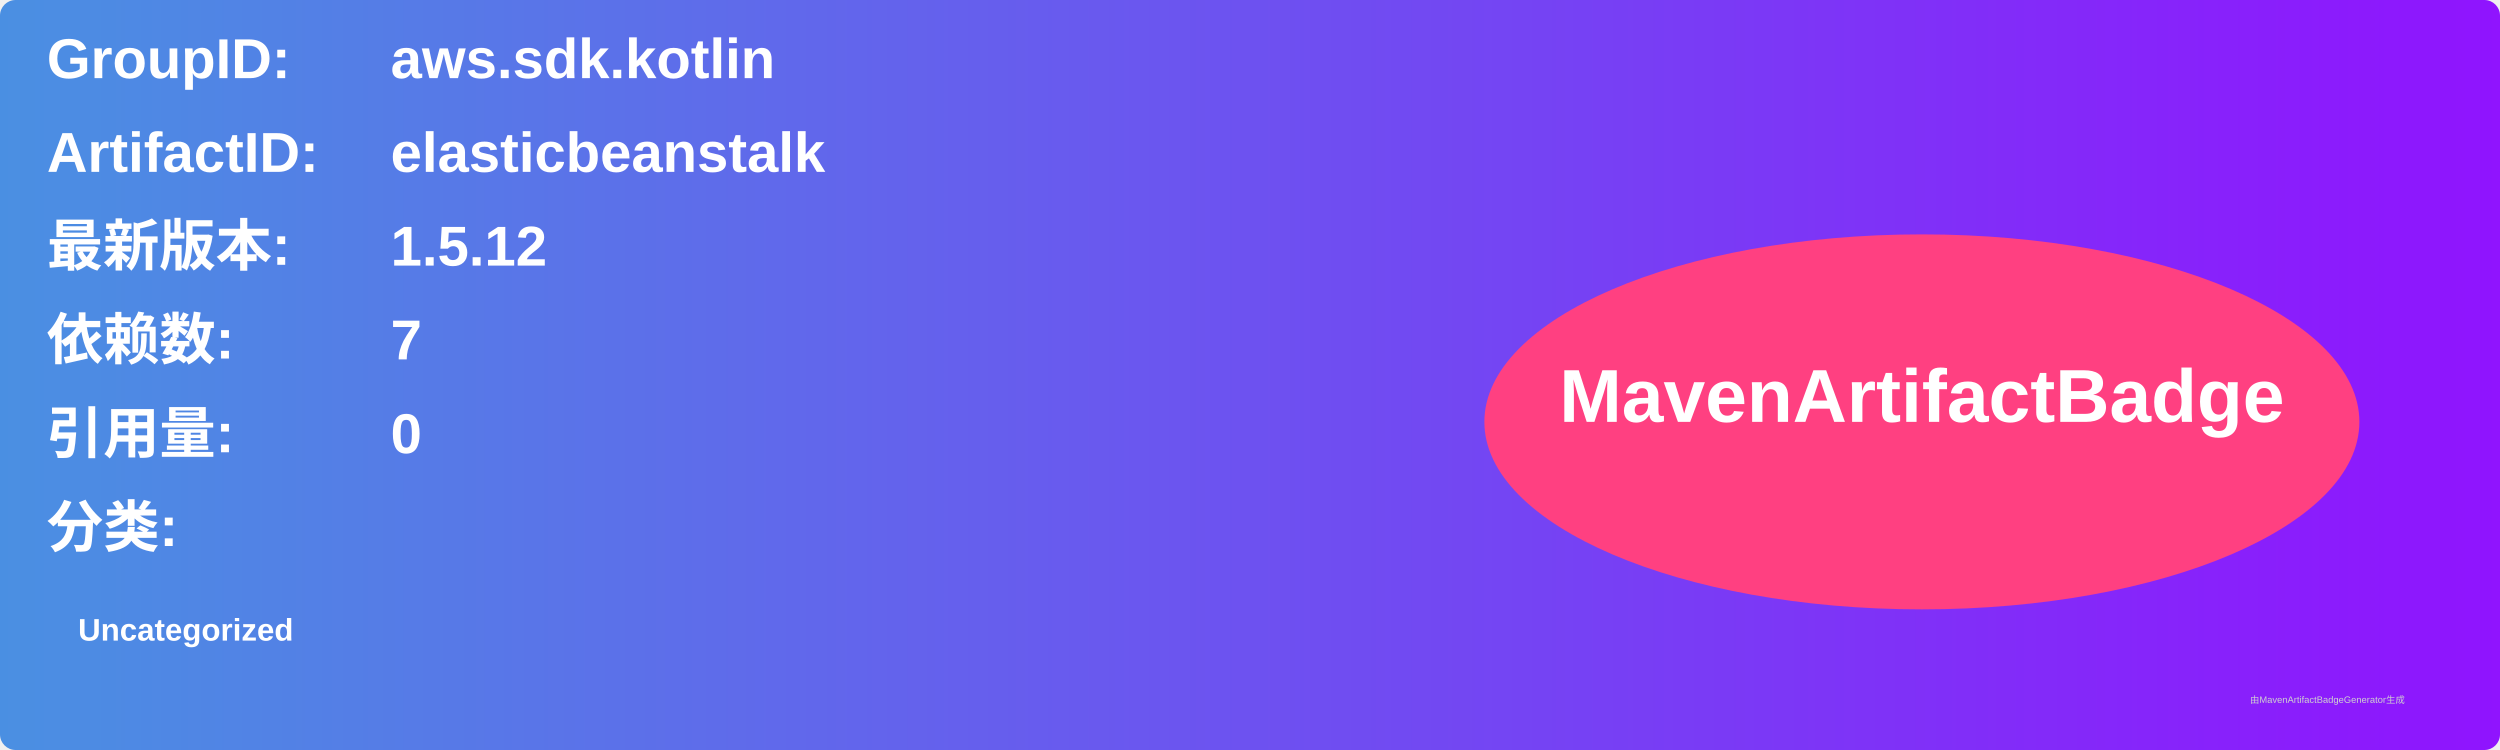
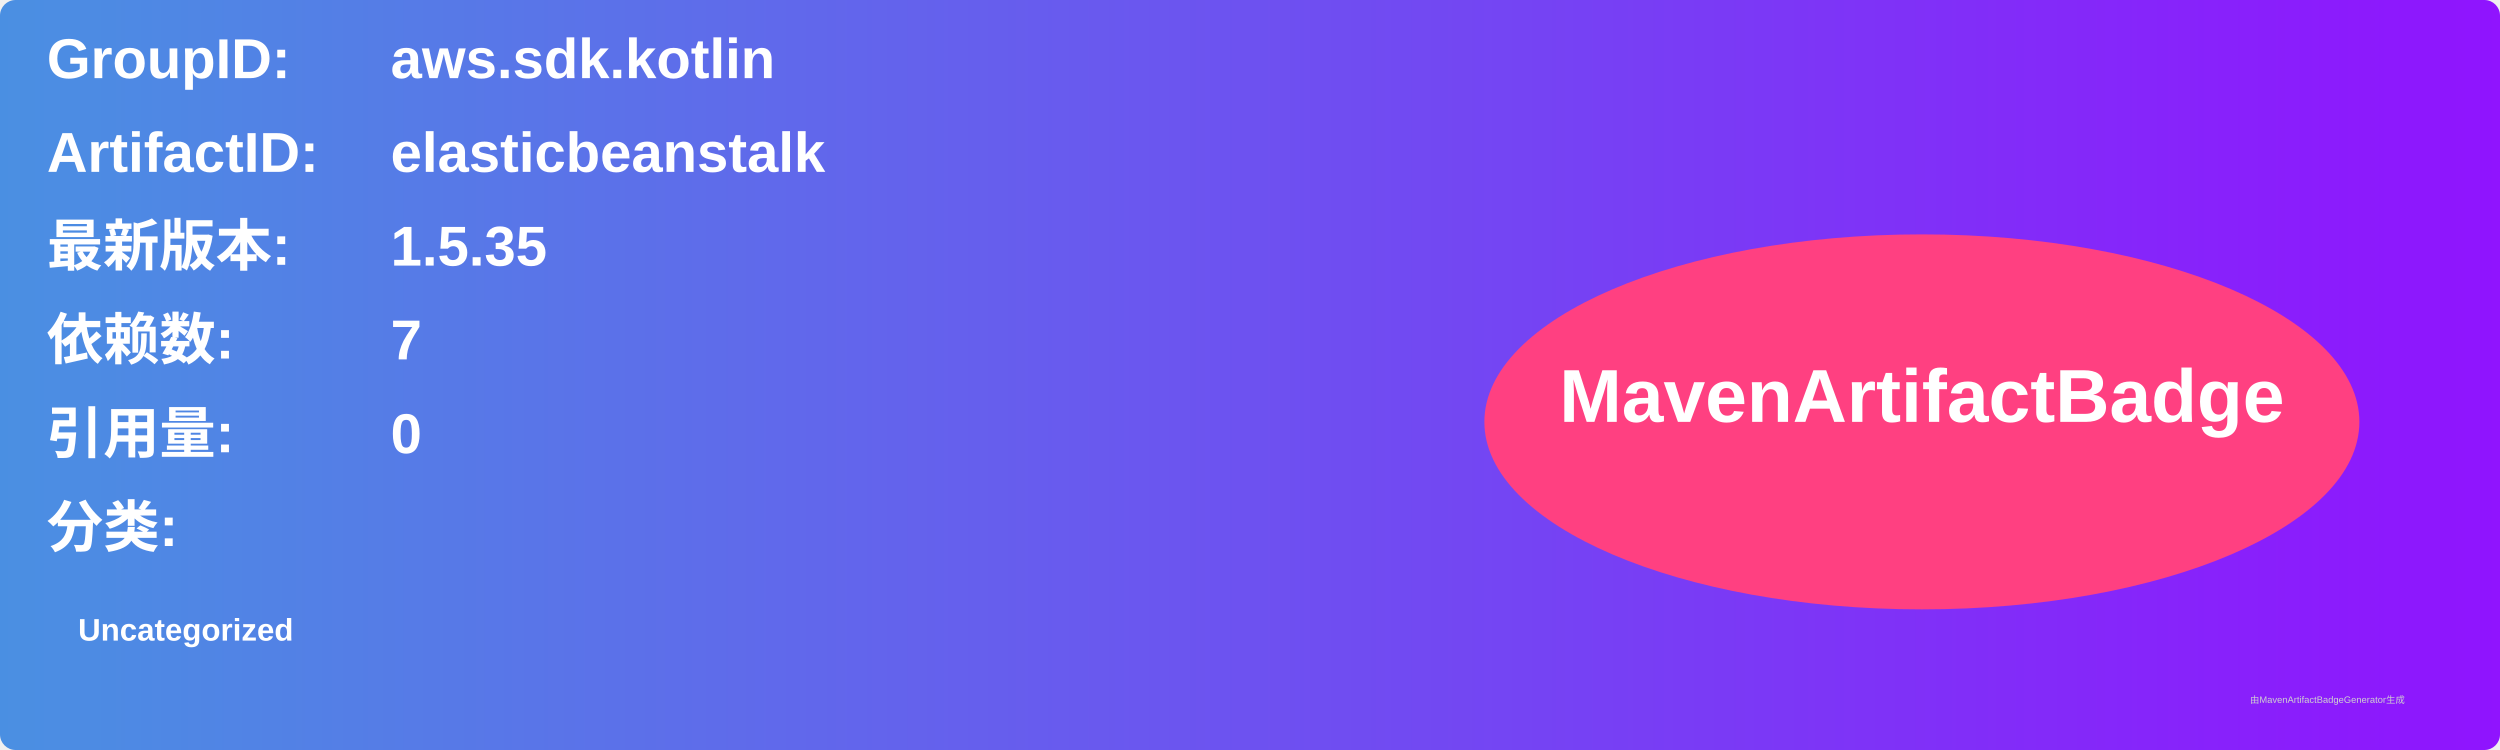
<svg xmlns="http://www.w3.org/2000/svg" width="800" height="240" viewBox="0 0 800 240">
  <linearGradient id="grad" x1="0%" y1="0%" x2="100%" y2="0%">
    <stop offset="0%" stop-color="#4a90e2" />
    <stop offset="100%" stop-color="#9013fe" />
  </linearGradient>
  <rect width="100%" height="100%" rx="5" ry="5" fill="url(#grad)" />
  <g transform="translate(15, 15)">
    <text x="0" y="10" font-family="Arial" font-size="18" fill="white" font-weight="bold" width="260">GroupID:</text>
    <text x="110" y="10" font-family="Arial" font-size="18" fill="white" font-weight="bold" width="460">aws.sdk.kotlin</text>
    <text x="0" y="40" font-family="Arial" font-size="18" fill="white" font-weight="bold" width="260">ArtifactID:</text>
    <text x="110" y="40" font-family="Arial" font-size="18" fill="white" font-weight="bold" width="460">elasticbeanstalk</text>
    <text x="0" y="70" font-family="Arial" font-size="18" fill="white" font-weight="bold">最新版本:</text>
    <text x="110" y="70" font-family="Arial" font-size="18" fill="white" font-weight="bold">
-       <tspan font-weight="bold">1.5.12</tspan>
+       <tspan font-weight="bold">1.5.35</tspan>
    </text>
    <text x="0" y="100" font-family="Arial" font-size="18" fill="white" font-weight="bold">依赖数: </text>
    <text x="110" y="100" font-family="Arial" font-size="18" fill="white">
      <tspan font-weight="bold">7</tspan>
    </text>
    <text x="0" y="130" font-family="Arial" font-size="18" fill="white" font-weight="bold">引用量: </text>
    <text x="110" y="130" font-family="Arial" font-size="18" fill="white">
      <tspan font-weight="bold">0</tspan>
    </text>
    <text x="0" y="160" font-family="Arial" font-size="18" fill="white" font-weight="bold">分类:</text>
    <text x="10" y="190" font-family="Arial" font-size="10" fill="white">
      <tspan font-weight="bold">Uncategorized</tspan>
    </text>
    <ellipse cx="600" cy="120" rx="140" ry="60" fill="#ff4081" />
    <text x="600" y="120" text-anchor="middle" font-family="Arial" font-size="24" fill="white" font-weight="bold">MavenArtifactBadge</text>
  </g>
  <text x="720" y="225" font-family="Arial" font-size="3" fill="#d0d0d0">由MavenArtifactBadgeGenerator生成</text>
</svg>
